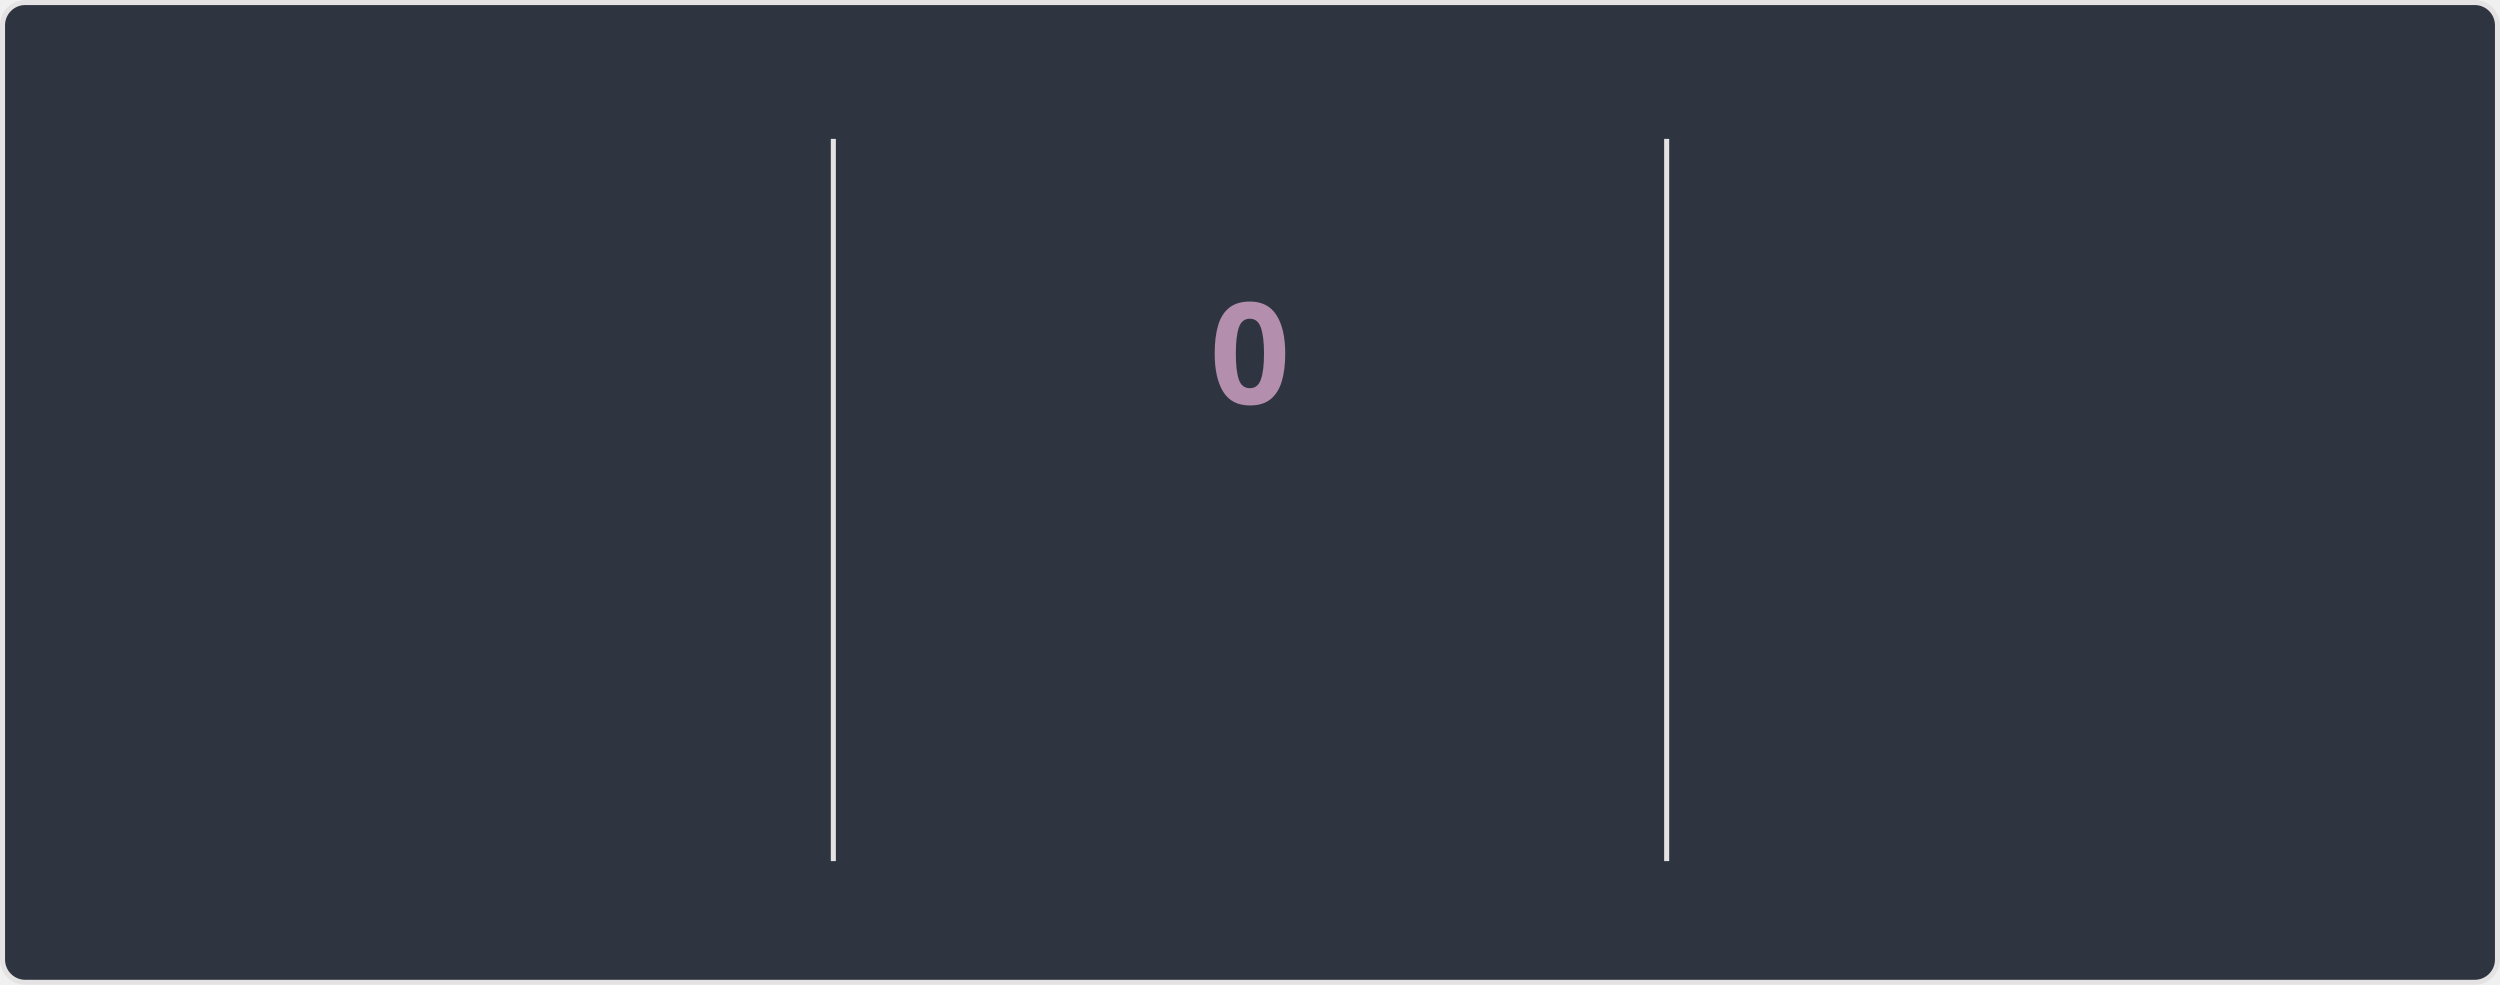
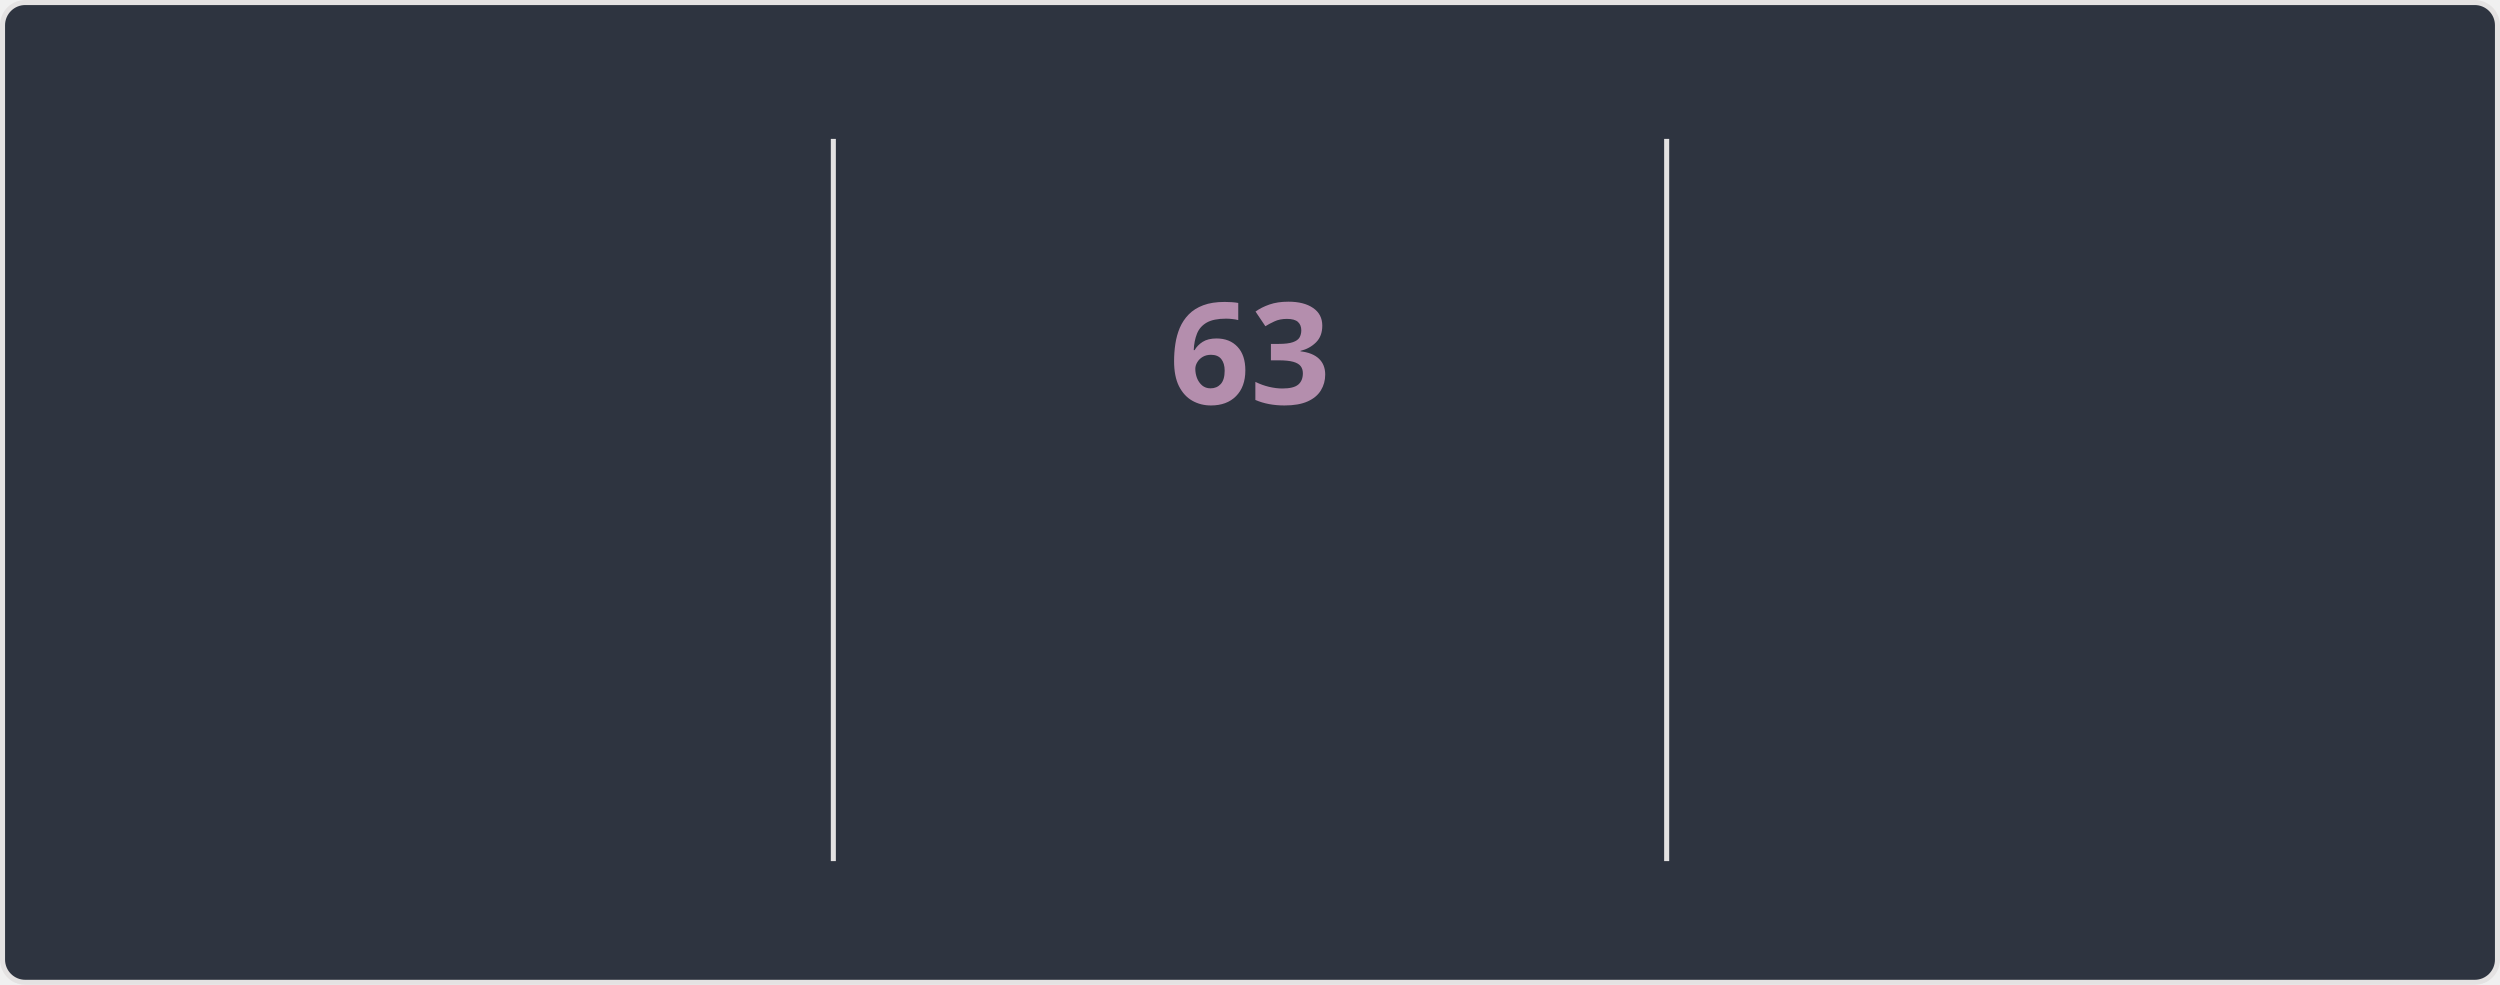
<svg xmlns="http://www.w3.org/2000/svg" style="isolation: isolate" viewBox="0 0 495 195" width="495px" height="195px" direction="ltr">
  <style>
    @keyframes currstreak {
      0% { font-size: 3px; opacity: 0.2; }
      80% { font-size: 34px; opacity: 1; }
      100% { font-size: 28px; opacity: 1; }
    }
    @keyframes fadein {
      0% { opacity: 0; }
      100% { opacity: 1; }
    }
    .big-number {
      font-family: "Segoe UI", Ubuntu, sans-serif;
      font-weight: 700;
      font-size: 28px;
      fill: #81a1c1;
    }
    .label {
      font-family: "Segoe UI", Ubuntu, sans-serif;
      font-weight: 400;
      font-size: 14px;
      fill: #81a1c1;
    }
    .range-text {
      font-family: "Segoe UI", Ubuntu, sans-serif;
      font-weight: 400;
      font-size: 12px;
      fill: #a3be8c;
    }
    .current-streak-num {
      font-family: "Segoe UI", Ubuntu, sans-serif;
      font-weight: 700;
      font-size: 28px;
      fill: #b48ead;
    }</style>
  <defs>
    <clipPath id="outer_rectangle">
      <rect width="495" height="195" rx="4.5" />
    </clipPath>
    <mask id="mask_out_ring_behind_fire">
      <rect width="495" height="195" fill="white" />
      <ellipse id="mask-ellipse" cx="247.5" cy="32" rx="13" ry="18" fill="black" />
    </mask>
  </defs>
  <g clip-path="url(#outer_rectangle)">
    <g style="isolation: isolate">
      <rect fill="#2e3440" rx="4.5" x="0.5" y="0.5" width="494" height="194" stroke="#e4e2e2" />
    </g>
    <g style="isolation: isolate">
      <line x1="165" y1="28" x2="165" y2="170" vector-effect="non-scaling-stroke" stroke-width="1" stroke="#e4e2e2" stroke-linejoin="miter" stroke-linecap="square" stroke-miterlimit="3" />
      <line x1="330" y1="28" x2="330" y2="170" vector-effect="non-scaling-stroke" stroke-width="1" stroke="#e4e2e2" stroke-linejoin="miter" stroke-linecap="square" stroke-miterlimit="3" />
    </g>
    <g style="isolation: isolate">
      <g transform="translate(82.5, 48)">
        <text x="0" y="32" stroke-width="0" text-anchor="middle" class="big-number" style="opacity: 0; animation: fadein 0.5s linear forwards 0.6s">
            5.8K
          </text>
      </g>
      <g transform="translate(82.5, 84)">
        <text x="0" y="32" stroke-width="0" text-anchor="middle" class="label" style="opacity: 0; animation: fadein 0.5s linear forwards 0.7s">
            Total Contributions
          </text>
      </g>
      <g transform="translate(82.5, 114)">
        <text x="0" y="32" stroke-width="0" text-anchor="middle" class="range-text" style="opacity: 0; animation: fadein 0.5s linear forwards 0.8s">
            Sep 7 - Present
          </text>
      </g>
    </g>
    <g style="isolation: isolate">
      <g mask="url(#mask_out_ring_behind_fire)">
        <circle cx="247.5" cy="71" r="40" fill="none" stroke="#81a1c1" stroke-width="5" style="opacity: 0; animation: fadein 0.5s linear forwards 0.4s" />
      </g>
      <g transform="translate(247.5, 19.5)" stroke-opacity="0" style="opacity: 0; animation: fadein 0.5s linear forwards 0.6s">
        <path d="M -12 -0.5 L 15 -0.5 L 15 23.5 L -12 23.5 L -12 -0.5 Z" fill="none" />
        <path d="M 1.5 0.67 C 1.5 0.67 2.24 3.32 2.24 5.47 C 2.24 7.53 0.89 9.2 -1.17 9.2 C -3.23 9.2 -4.79 7.53 -4.79 5.47 L -4.76 5.11 C -6.78 7.51 -8 10.62 -8 13.99 C -8 18.41 -4.42 22 0 22 C 4.42 22 8 18.41 8 13.99 C 8 8.6 5.41 3.79 1.5 0.67 Z M -0.29 19 C -2.07 19 -3.51 17.6 -3.51 15.86 C -3.51 14.24 -2.46 13.1 -0.7 12.74 C 1.07 12.38 2.9 11.53 3.92 10.16 C 4.31 11.45 4.51 12.81 4.51 14.2 C 4.51 16.85 2.36 19 -0.29 19 Z" fill="#81a1c1" stroke-opacity="0" />
      </g>
      <g transform="translate(247.5, 48)">
        <text x="0" y="32" stroke-width="0" text-anchor="middle" class="current-streak-num" style="animation: currstreak 0.6s linear forwards">
-             0
+             63
          </text>
      </g>
      <g transform="translate(247.5, 108)">
        <text x="0" y="32" stroke-width="0" text-anchor="middle" class="label" style="opacity: 0; animation: fadein 0.5s linear forwards 0.9s">
            Current Streak
          </text>
      </g>
      <g transform="translate(247.5, 145)">
        <text x="0" y="21" stroke-width="0" text-anchor="middle" class="range-text" style="opacity: 0; animation: fadein 0.5s linear forwards 0.9s">
-             0 days
+             Jul 12 - Sep 12
          </text>
      </g>
    </g>
    <g style="isolation: isolate">
      <g transform="translate(412.5, 48)">
        <text x="0" y="32" stroke-width="0" text-anchor="middle" class="big-number" style="opacity: 0; animation: fadein 0.5s linear forwards 1.2s">
-             62
+             63
          </text>
      </g>
      <g transform="translate(412.5, 84)">
        <text x="0" y="32" stroke-width="0" text-anchor="middle" class="label" style="opacity: 0; animation: fadein 0.5s linear forwards 1.3s">
            Longest Streak
          </text>
      </g>
      <g transform="translate(412.5, 114)">
        <text x="0" y="32" stroke-width="0" text-anchor="middle" class="range-text" style="opacity: 0; animation: fadein 0.5s linear forwards 1.4s">
-             Jul 12 - Sep 11
+             Jul 12 - Sep 12
          </text>
      </g>
    </g>
  </g>
</svg>
